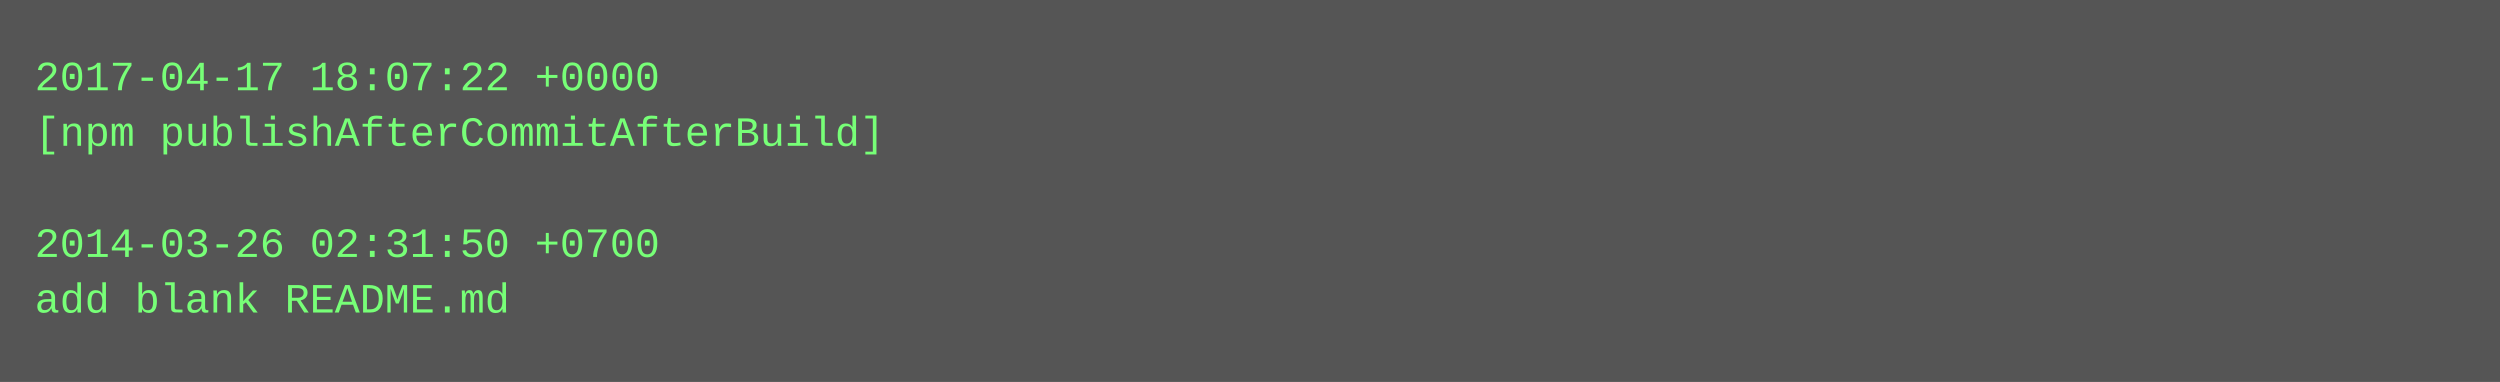
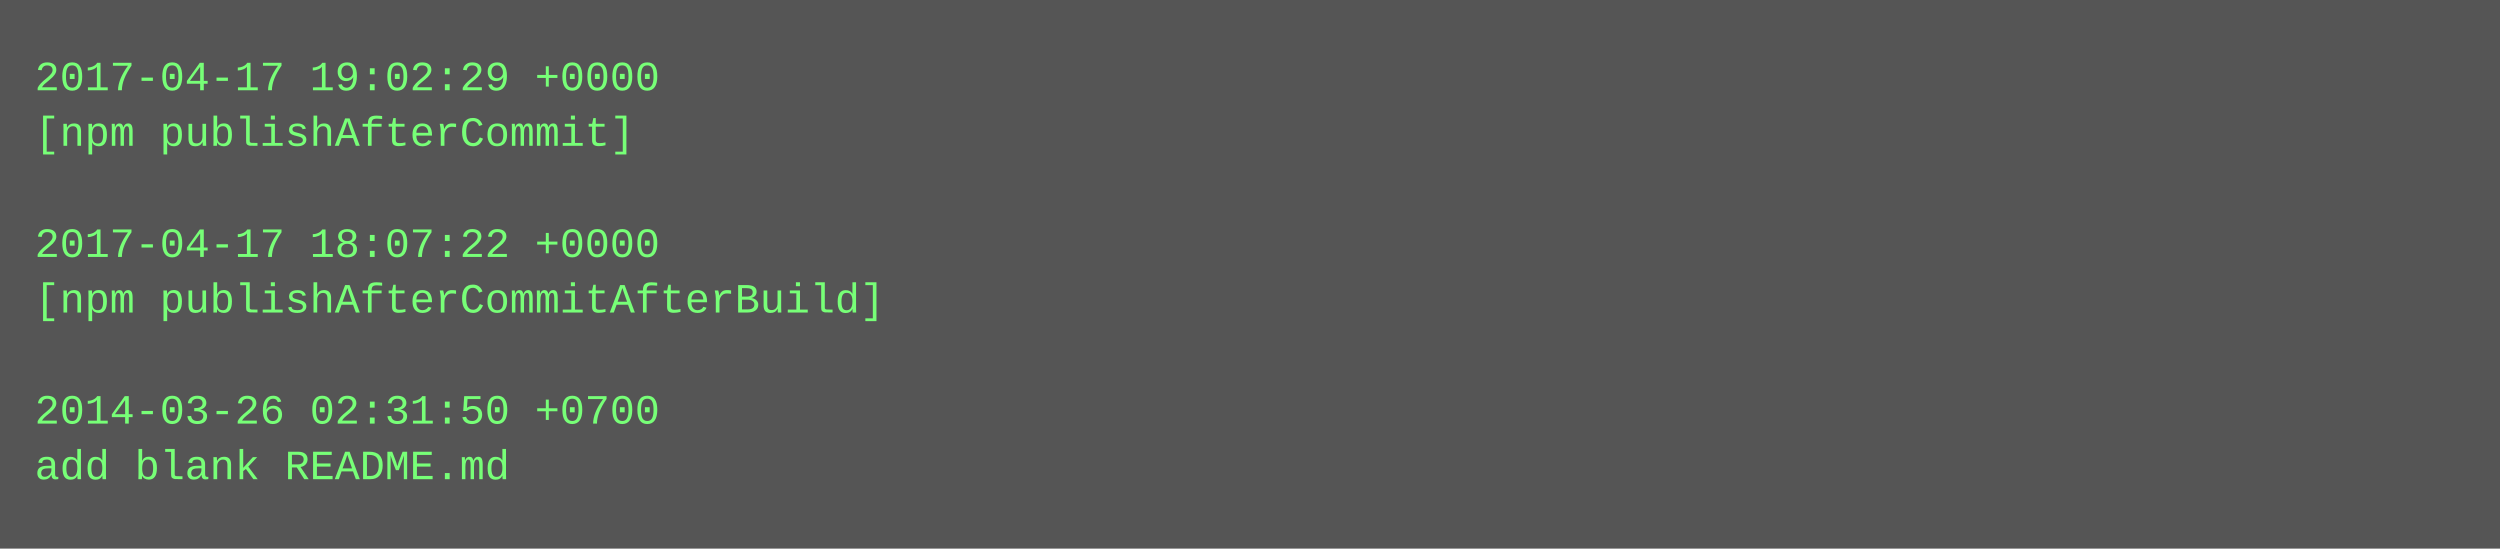
- <svg xmlns="http://www.w3.org/2000/svg" height="110" width="720">
-   <rect height="110" fill="#555" width="720" />
+ <svg xmlns="http://www.w3.org/2000/svg" height="158" width="720">
+   <rect height="158" fill="#555" width="720" />
  <text fill="#7f7" font-family="Courier New" font-size="12" xml:space="preserve">
-     <tspan x="10" y="26">2017-04-17 18:07:22 +0000</tspan>
-     <tspan x="10" y="42">[npm publishAfterCommitAfterBuild]</tspan>
+     <tspan x="10" y="26">2017-04-17 19:02:29 +0000</tspan>
+     <tspan x="10" y="42">[npm publishAfterCommit]</tspan>
    <tspan x="10" y="58" />
-     <tspan x="10" y="74">2014-03-26 02:31:50 +0700</tspan>
-     <tspan x="10" y="90">add blank README.md</tspan>
+     <tspan x="10" y="74">2017-04-17 18:07:22 +0000</tspan>
+     <tspan x="10" y="90">[npm publishAfterCommitAfterBuild]</tspan>
+     <tspan x="10" y="106" />
+     <tspan x="10" y="122">2014-03-26 02:31:50 +0700</tspan>
+     <tspan x="10" y="138">add blank README.md</tspan>
  </text>
</svg>
